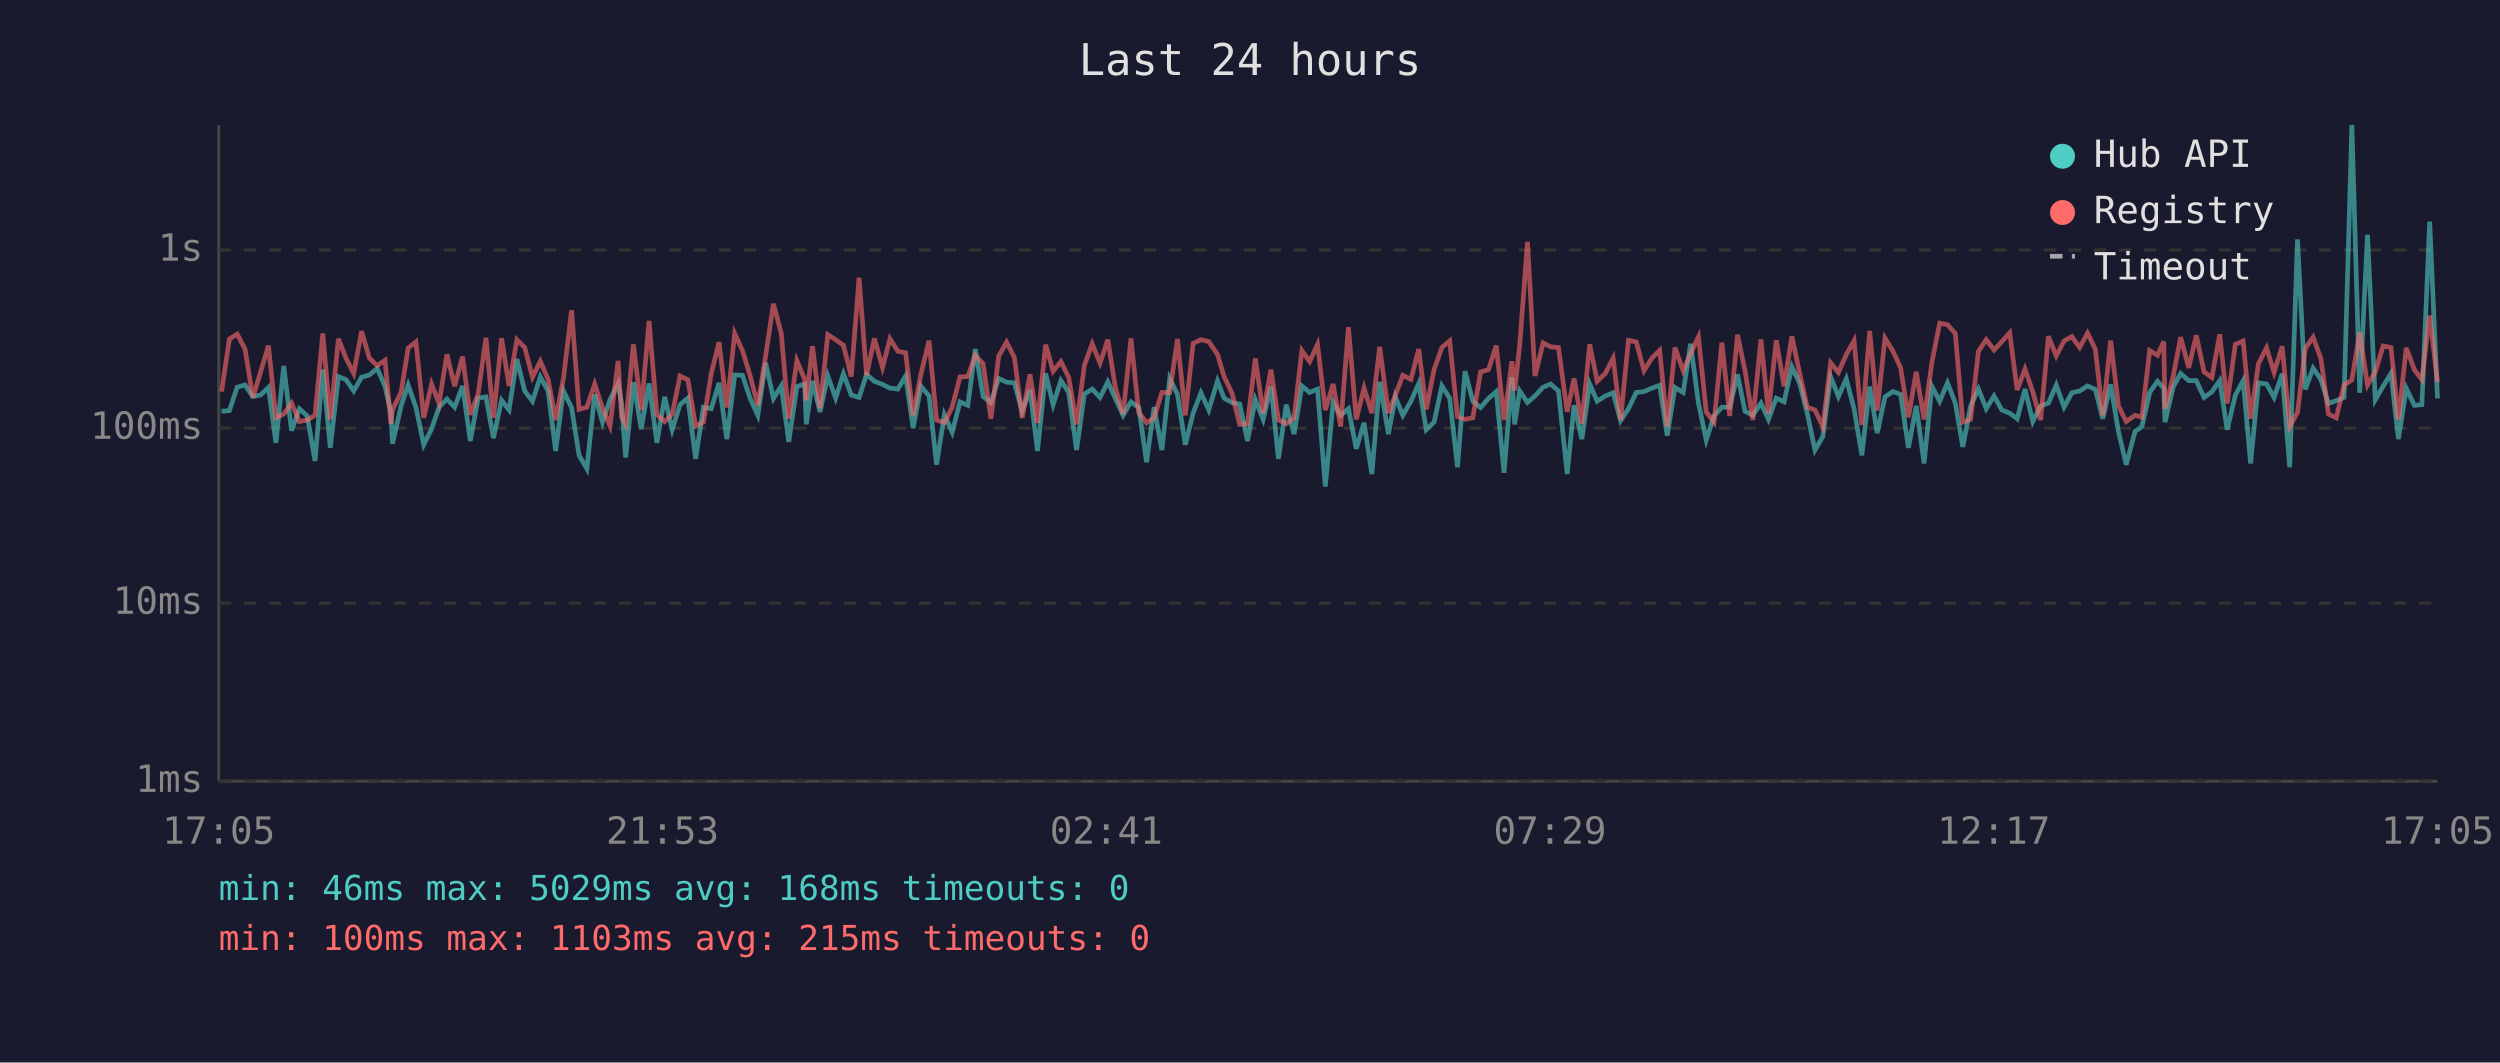
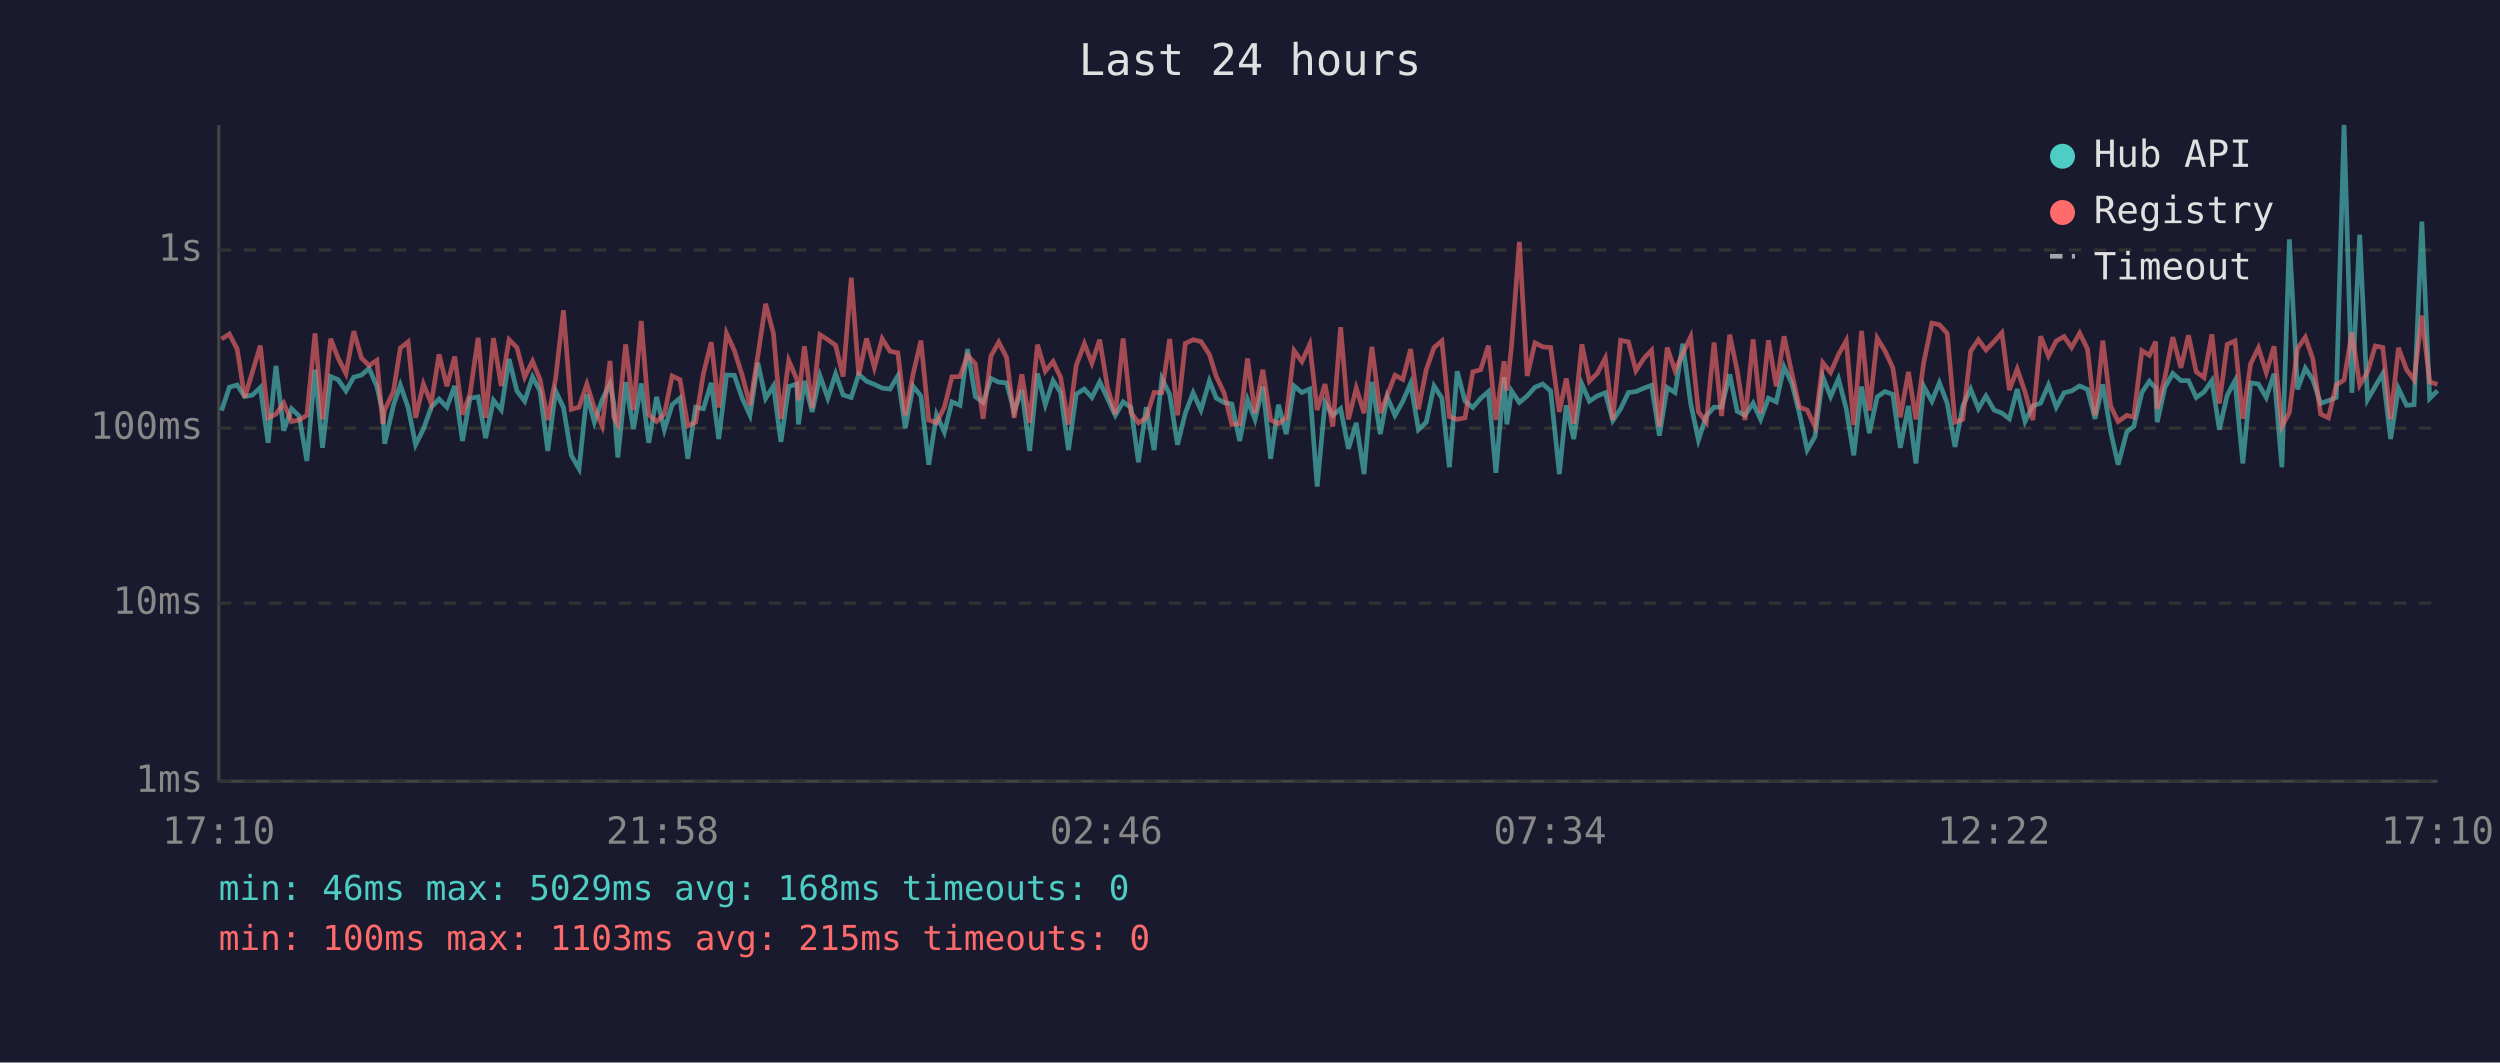
<svg xmlns="http://www.w3.org/2000/svg" viewBox="0 0 800 340" font-family="monospace" font-size="12">
  <rect width="800" height="340" fill="#1a1a2e" />
  <text x="400" y="24" fill="#e0e0e0" font-size="14" text-anchor="middle">Last 24 hours</text>
  <line x1="70" y1="40" x2="70" y2="250" stroke="#444" stroke-width="1" />
  <line x1="70" y1="250" x2="780" y2="250" stroke="#444" stroke-width="1" />
  <line x1="70" y1="250" x2="780" y2="250" stroke="#333" stroke-width="1" stroke-dasharray="4" />
  <text x="65" y="250" fill="#888" text-anchor="end" dominant-baseline="middle">1ms</text>
  <line x1="70" y1="193" x2="780" y2="193" stroke="#333" stroke-width="1" stroke-dasharray="4" />
  <text x="65" y="193" fill="#888" text-anchor="end" dominant-baseline="middle">10ms</text>
  <line x1="70" y1="137" x2="780" y2="137" stroke="#333" stroke-width="1" stroke-dasharray="4" />
  <text x="65" y="137" fill="#888" text-anchor="end" dominant-baseline="middle">100ms</text>
  <line x1="70" y1="80" x2="780" y2="80" stroke="#333" stroke-width="1" stroke-dasharray="4" />
  <text x="65" y="80" fill="#888" text-anchor="end" dominant-baseline="middle">1s</text>
-   <text x="70" y="270" fill="#888" text-anchor="middle">17:05</text>
-   <text x="212" y="270" fill="#888" text-anchor="middle">21:53</text>
-   <text x="354" y="270" fill="#888" text-anchor="middle">02:41</text>
-   <text x="496" y="270" fill="#888" text-anchor="middle">07:29</text>
-   <text x="638" y="270" fill="#888" text-anchor="middle">12:17</text>
-   <text x="780" y="270" fill="#888" text-anchor="middle">17:05</text>
-   <polyline points="70.9,131.6 73.4,131.4 75.9,123.9 78.4,123.2 80.9,126.9 83.4,126.4 85.9,124.0 88.3,141.7 90.8,117.1 93.3,137.8 95.8,130.8 98.3,133.1 100.8,147.5 103.3,118.3 105.7,143.3 108.3,120.5 110.7,121.5 113.2,125.1 115.7,120.7 118.2,120.0 120.7,117.9 123.2,123.6 125.1,132.0 125.6,142.0 128.4,129.7 130.6,123.2 133.1,130.4 135.6,142.3 138.1,137.3 140.5,130.3 143.0,127.7 145.5,130.3 148.0,123.5 150.5,141.1 153.0,127.4 155.5,127.0 157.9,140.2 160.5,128.1 162.9,131.2 165.4,114.9 167.9,125.1 170.4,128.4 172.9,120.6 175.4,125.1 177.8,144.3 180.3,125.1 182.9,130.4 185.3,145.7 187.8,150.0 190.3,126.2 192.8,135.1 195.2,127.9 197.8,122.7 198.9,129.0 200.2,146.4 202.7,122.3 205.2,137.3 207.7,122.7 210.2,141.7 212.7,127.0 215.1,137.5 217.6,129.5 220.1,127.4 222.6,146.8 225.1,130.3 227.6,130.8 230.1,122.5 232.6,140.5 235.1,120.0 237.6,120.1 240.0,127.4 242.5,132.9 245.0,116.1 247.5,127.5 250.0,123.5 252.4,141.4 255.0,123.7 257.5,122.9 258.0,135.8 260.0,121.9 262.4,131.8 264.9,120.3 267.4,127.4 269.9,119.6 272.4,126.4 274.9,127.2 277.3,119.8 279.8,122.0 282.4,123.0 284.8,124.2 287.3,124.5 289.8,120.3 292.2,137.0 294.7,123.6 297.3,126.7 299.7,148.7 302.2,132.7 304.7,138.3 307.2,128.6 309.7,129.7 312.1,111.7 314.6,126.9 317.1,128.8 319.6,121.1 322.1,122.3 324.6,122.5 327.1,131.6 329.6,124.8 332.0,144.3 334.6,119.5 337.0,129.5 339.5,121.8 342.0,125.6 344.5,144.0 347.0,126.1 349.5,124.5 352.0,127.2 354.5,122.2 356.9,127.5 359.4,132.9 361.9,128.6 364.4,130.4 366.9,147.9 369.3,130.3 371.8,144.0 374.3,121.2 376.8,126.2 379.3,142.3 381.8,132.2 384.3,125.7 386.8,131.2 389.6,121.9 391.7,127.4 394.2,128.8 396.7,129.3 399.2,141.1 401.7,127.9 404.2,134.2 406.7,123.7 409.1,146.8 411.6,129.5 414.1,138.9 416.6,123.5 419.1,125.6 421.6,124.5 424.1,155.7 426.6,128.8 429.0,132.9 431.5,130.8 434.0,143.6 436.5,135.3 439.0,151.7 441.5,122.2 444.3,138.9 446.5,127.0 448.9,132.9 451.5,128.4 454.0,122.7 456.4,137.5 458.9,135.1 461.4,123.5 463.9,127.4 466.4,149.5 468.8,118.8 471.3,128.4 473.8,130.4 476.3,127.5 478.8,125.3 481.3,151.3 483.8,120.7 484.7,135.8 486.3,125.1 488.8,128.8 491.2,126.7 493.8,123.9 496.2,122.9 498.7,125.1 501.5,151.7 503.7,129.7 506.2,140.5 508.7,122.9 511.1,128.4 513.7,126.7 516.2,125.7 518.6,134.6 521.1,130.8 523.6,125.6 526.1,125.3 528.6,124.2 531.1,123.3 533.5,139.4 536.0,124.0 538.6,125.6 541.0,110.0 543.5,129.0 546.0,140.8 548.5,133.1 551.0,130.3 553.5,130.3 556.0,119.8 558.4,131.6 560.9,132.9 563.5,129.0 565.9,134.2 568.4,127.4 570.9,128.6 573.4,117.4 575.9,122.7 578.3,132.2 580.8,144.0 583.3,139.7 585.8,120.6 588.3,126.9 590.8,121.2 593.3,130.8 595.8,145.7 598.3,123.7 600.7,138.6 603.2,127.0 605.7,125.3 608.2,126.2 610.7,143.3 613.2,129.9 615.7,148.3 618.2,123.6 620.7,128.4 623.2,122.5 625.7,129.0 628.1,143.0 630.6,129.9 633.1,124.5 635.6,130.8 638.1,126.7 640.6,131.2 643.1,132.2 645.5,134.0 648.0,124.5 650.5,134.9 653.0,129.9 655.5,129.0 658.0,123.2 660.5,130.3 663.0,125.7 665.5,125.1 668.0,123.5 670.5,124.6 672.9,134.0 675.4,123.0 677.9,138.1 680.4,148.7 683.2,138.1 685.4,136.5 687.9,125.6 690.4,122.0 692.4,124.2 692.8,135.1 695.4,123.9 697.8,119.5 700.4,121.8 702.8,121.8 705.3,127.2 707.8,125.4 710.3,121.8 712.7,137.5 715.3,126.5 717.8,121.8 720.2,148.3 722.7,122.5 725.3,122.9 727.7,127.2 730.3,119.6 732.7,149.5 735.2,76.6 737.7,124.6 740.2,117.8 742.7,121.5 745.1,129.1 747.6,128.2 750.1,127.2 752.6,40.0 755.1,125.7 757.6,75.1 760.1,127.9 762.6,123.6 765.1,119.5 767.5,140.5 770.0,124.3 772.6,129.7 775.0,129.5 777.5,70.9 780.0,127.5" fill="none" stroke="#4ecdc4" stroke-width="1.5" opacity="0.6" />
-   <polyline points="70.9,125.3 73.4,108.5 75.9,106.9 78.4,111.7 80.9,127.2 83.4,119.0 85.9,110.6 88.3,133.7 90.8,132.5 93.3,129.0 95.8,134.9 98.3,134.4 100.8,132.9 103.3,106.7 105.7,134.2 108.3,108.4 110.7,114.6 113.2,119.5 115.7,106.0 118.2,114.6 120.7,117.0 123.2,115.3 125.1,135.6 125.6,131.2 128.4,125.3 130.6,111.4 133.1,109.4 135.6,133.7 138.1,122.9 140.5,129.1 143.0,113.4 145.5,123.6 148.0,114.1 150.5,132.7 153.0,126.1 155.5,108.1 157.9,133.7 160.5,108.2 162.9,123.5 165.4,108.7 167.9,111.2 170.4,120.7 172.9,115.6 175.4,121.4 177.8,134.4 180.3,121.1 182.9,99.3 185.3,131.0 187.8,130.3 190.3,122.9 192.8,130.6 195.2,136.3 197.8,115.5 198.9,133.5 200.2,135.8 202.7,110.2 205.2,131.2 207.7,102.7 210.2,132.7 212.7,134.9 215.1,132.5 217.6,120.3 220.1,121.5 222.6,136.3 225.1,135.1 227.6,119.5 230.1,109.5 232.6,130.4 235.1,106.7 237.6,112.2 240.0,120.1 242.5,129.7 245.0,113.9 247.5,97.2 250.0,106.7 252.4,134.0 255.0,115.4 257.5,121.4 258.0,128.1 260.0,110.8 262.4,130.6 264.9,107.1 267.4,108.7 269.9,110.5 272.4,120.5 274.9,88.9 277.3,120.1 279.8,108.3 282.4,117.6 284.8,108.4 287.3,112.4 289.8,112.9 292.2,132.9 294.7,119.7 297.3,109.0 299.7,134.4 302.2,135.3 304.7,130.3 307.2,120.6 309.7,120.5 312.1,113.7 314.6,116.4 317.1,134.0 319.6,113.9 322.1,109.5 324.6,114.4 327.1,133.7 329.6,119.8 332.0,135.3 334.6,110.3 337.0,118.8 339.5,115.7 342.0,120.8 344.5,135.8 347.0,116.9 349.5,110.0 352.0,116.2 354.5,108.7 356.9,124.0 359.4,132.5 361.9,108.3 364.4,132.0 366.9,135.3 369.3,133.7 371.8,125.6 374.3,125.6 376.8,108.5 379.3,132.9 381.8,109.9 384.3,108.7 386.8,109.3 389.6,113.4 391.7,120.5 394.2,125.7 396.7,135.8 399.2,135.6 401.7,114.7 404.2,132.2 406.7,118.3 409.1,134.4 411.6,135.6 414.1,133.7 416.6,112.2 419.1,115.7 421.6,110.2 424.1,131.2 426.6,122.9 429.0,136.5 431.5,104.7 434.0,134.2 436.5,124.2 439.0,132.2 441.5,111.0 444.3,132.2 446.5,126.5 448.9,120.1 451.5,121.4 454.0,111.7 456.4,131.0 458.9,118.3 461.4,111.2 463.9,109.1 466.4,133.3 468.8,134.2 471.3,133.7 473.8,119.0 476.3,118.3 478.8,110.6 481.3,134.4 483.8,115.6 484.7,125.0 486.3,110.5 488.8,77.4 491.2,120.3 493.8,109.7 496.2,111.0 498.7,111.2 501.5,131.8 503.7,121.1 506.2,135.6 508.7,110.2 511.1,122.0 513.7,119.5 516.2,114.6 518.6,134.4 521.1,108.9 523.6,109.4 526.1,118.6 528.6,114.6 531.1,112.1 533.5,136.5 536.0,111.2 538.6,118.6 541.0,113.1 543.5,107.8 546.0,131.8 548.5,135.1 551.0,109.6 553.5,133.1 556.0,107.1 558.4,118.6 560.9,134.4 563.5,108.6 565.9,132.2 568.4,108.9 570.9,123.6 573.4,107.6 575.9,119.5 578.3,130.3 580.8,131.2 583.3,136.5 585.8,116.1 588.3,119.2 590.8,113.5 593.3,109.0 595.8,136.0 598.3,105.9 600.7,131.4 603.2,108.2 605.7,112.3 608.2,117.7 610.7,133.5 613.2,119.0 615.7,134.2 618.2,116.0 620.7,103.4 623.2,103.9 625.7,106.7 628.1,135.1 630.6,134.2 633.1,112.4 635.6,108.7 638.1,112.0 640.6,109.3 643.1,106.5 645.5,124.8 648.0,118.1 650.5,125.4 653.0,134.4 655.5,107.6 658.0,113.9 660.5,109.1 663.0,107.7 665.5,111.2 668.0,106.6 670.5,111.7 672.9,132.9 675.4,109.0 677.9,129.9 680.4,134.9 683.2,132.9 685.4,133.5 687.9,112.2 690.4,113.7 692.4,109.3 692.8,130.8 695.4,120.6 697.8,107.9 700.4,117.7 702.8,107.3 705.3,119.0 707.8,120.8 710.3,107.0 712.7,129.1 715.3,110.2 717.8,109.1 720.2,134.0 722.7,116.4 725.3,111.3 727.7,119.2 730.3,110.8 732.7,136.5 735.2,132.0 737.7,111.5 740.2,107.9 742.7,114.8 745.1,132.5 747.6,133.7 750.1,123.2 752.6,121.6 755.1,106.4 757.6,123.2 760.1,119.0 762.6,110.7 765.1,111.2 767.5,134.2 770.0,111.3 772.6,118.3 775.0,121.5 777.5,101.0 780.0,122.2" fill="none" stroke="#ff6b6b" stroke-width="1.5" opacity="0.6" />
+   <text x="70" y="270" fill="#888" text-anchor="middle">17:10</text>
+   <text x="212" y="270" fill="#888" text-anchor="middle">21:58</text>
+   <text x="354" y="270" fill="#888" text-anchor="middle">02:46</text>
+   <text x="496" y="270" fill="#888" text-anchor="middle">07:34</text>
+   <text x="638" y="270" fill="#888" text-anchor="middle">12:22</text>
+   <text x="780" y="270" fill="#888" text-anchor="middle">17:10</text>
+   <polyline points="70.9,131.4 73.4,123.9 75.9,123.2 78.3,126.9 80.8,126.4 83.3,124.0 85.8,141.7 88.3,117.1 90.8,137.8 93.3,130.8 95.7,133.1 98.2,147.5 100.8,118.3 103.2,143.3 105.8,120.5 108.2,121.5 110.7,125.1 113.2,120.7 115.7,120.0 118.1,117.9 120.6,123.6 122.5,132.0 123.1,142.0 125.9,129.7 128.1,123.2 130.6,130.4 133.0,142.3 135.5,137.3 138.0,130.3 140.5,127.7 143.0,130.3 145.5,123.5 148.0,141.1 150.4,127.4 153.0,127.0 155.4,140.2 157.9,128.1 160.4,131.2 162.9,114.9 165.4,125.1 167.9,128.4 170.4,120.6 172.8,125.1 175.3,144.3 177.8,125.1 180.3,130.4 182.8,145.7 185.3,150.0 187.8,126.2 190.2,135.1 192.7,127.9 195.2,122.7 196.4,129.0 197.7,146.4 200.2,122.3 202.7,137.3 205.2,122.7 207.6,141.7 210.1,127.0 212.6,137.5 215.1,129.5 217.6,127.4 220.1,146.8 222.6,130.3 225.1,130.8 227.6,122.5 230.0,140.5 232.5,120.0 235.0,120.1 237.5,127.4 240.0,132.9 242.5,116.1 245.0,127.5 247.5,123.5 249.9,141.4 252.4,123.7 255.0,122.9 255.5,135.8 257.4,121.9 259.9,131.8 262.4,120.3 264.9,127.4 267.4,119.6 269.8,126.4 272.4,127.2 274.8,119.8 277.3,122.0 279.8,123.0 282.3,124.2 284.8,124.5 287.3,120.3 289.7,137.0 292.2,123.6 294.7,126.7 297.2,148.7 299.7,132.7 302.2,138.3 304.6,128.6 307.2,129.7 309.6,111.7 312.1,126.9 314.6,128.8 317.1,121.1 319.6,122.3 322.1,122.5 324.5,131.6 327.0,124.8 329.5,144.3 332.0,119.5 334.5,129.5 337.0,121.8 339.4,125.6 341.9,144.0 344.4,126.1 347.0,124.5 349.4,127.2 351.9,122.2 354.4,127.5 356.9,132.9 359.4,128.6 361.9,130.4 364.3,147.9 366.8,130.3 369.3,144.0 371.8,121.2 374.3,126.2 376.8,142.3 379.3,132.2 381.8,125.7 384.3,131.2 387.0,121.9 389.2,127.4 391.7,128.8 394.2,129.3 396.7,141.1 399.2,127.9 401.6,134.2 404.1,123.7 406.6,146.8 409.1,129.5 411.6,138.9 414.1,123.5 416.6,125.6 419.1,124.5 421.5,155.7 424.0,128.8 426.5,132.9 429.0,130.8 431.5,143.6 434.0,135.3 436.5,151.7 439.0,122.2 441.7,138.9 443.9,127.0 446.4,132.9 448.9,128.4 451.4,122.7 453.9,137.5 456.4,135.1 458.9,123.5 461.4,127.4 463.8,149.5 466.3,118.8 468.8,128.4 471.3,130.4 473.8,127.5 476.3,125.3 478.7,151.3 481.3,120.7 482.2,135.8 483.7,125.1 486.2,128.8 488.7,126.7 491.2,123.9 493.7,122.9 496.2,125.1 499.0,151.7 501.2,129.7 503.6,140.5 506.2,122.9 508.6,128.4 511.1,126.7 513.7,125.7 516.1,134.6 518.6,130.8 521.1,125.6 523.5,125.3 526.1,124.2 528.5,123.3 531.0,139.4 533.5,124.0 536.0,125.6 538.5,110.0 541.0,129.0 543.5,140.8 546.0,133.1 548.5,130.3 550.9,130.3 553.5,119.8 555.9,131.6 558.4,132.9 561.0,129.0 563.4,134.2 565.9,127.4 568.4,128.6 570.9,117.4 573.4,122.7 575.8,132.2 578.3,144.0 580.8,139.7 583.3,120.6 585.8,126.9 588.3,121.2 590.8,130.8 593.2,145.7 595.7,123.7 598.2,138.6 600.7,127.0 603.2,125.3 605.7,126.2 608.1,143.3 610.7,129.9 613.1,148.3 615.6,123.6 618.2,128.4 620.6,122.5 623.1,129.0 625.6,143.0 628.1,129.9 630.6,124.5 633.1,130.8 635.5,126.7 638.1,131.2 640.6,132.2 643.0,134.0 645.5,124.5 648.0,134.9 650.5,129.9 653.0,129.0 655.5,123.2 658.0,130.3 660.5,125.7 662.9,125.1 665.5,123.5 668.0,124.6 670.4,134.0 672.9,123.0 675.4,138.1 677.8,148.7 680.6,138.1 682.8,136.5 685.4,125.6 687.8,122.0 689.8,124.2 690.3,135.1 692.8,123.9 695.3,119.5 697.9,121.8 700.3,121.8 702.8,127.2 705.3,125.4 707.8,121.8 710.2,137.5 712.7,126.5 715.2,121.8 717.7,148.3 720.2,122.5 722.7,122.9 725.2,127.2 727.7,119.6 730.2,149.5 732.6,76.6 735.2,124.6 737.7,117.8 740.1,121.5 742.6,129.1 745.1,128.2 747.6,127.2 750.1,40.0 752.6,125.7 755.1,75.1 757.6,127.9 760.1,123.6 762.5,119.5 765.0,140.5 767.5,124.3 770.1,129.7 772.5,129.5 775.0,70.9 777.5,127.5 780.0,125.0" fill="none" stroke="#4ecdc4" stroke-width="1.5" opacity="0.6" />
+   <polyline points="70.9,108.5 73.4,106.9 75.9,111.7 78.3,127.2 80.8,119.0 83.3,110.6 85.8,133.7 88.3,132.5 90.8,129.0 93.3,134.9 95.7,134.4 98.2,132.9 100.8,106.7 103.2,134.2 105.8,108.4 108.2,114.6 110.7,119.5 113.2,106.0 115.7,114.6 118.1,117.0 120.6,115.3 122.5,135.6 123.1,131.2 125.9,125.3 128.1,111.4 130.6,109.4 133.0,133.7 135.5,122.9 138.0,129.1 140.5,113.4 143.0,123.6 145.5,114.1 148.0,132.7 150.4,126.1 153.0,108.1 155.4,133.7 157.9,108.2 160.4,123.5 162.9,108.7 165.4,111.2 167.9,120.7 170.4,115.6 172.8,121.4 175.3,134.4 177.8,121.1 180.3,99.3 182.8,131.0 185.3,130.3 187.8,122.9 190.2,130.6 192.7,136.3 195.2,115.5 196.4,133.5 197.7,135.8 200.2,110.2 202.7,131.2 205.2,102.7 207.6,132.7 210.1,134.9 212.6,132.5 215.1,120.3 217.6,121.5 220.1,136.3 222.6,135.1 225.1,119.5 227.6,109.5 230.0,130.4 232.5,106.7 235.0,112.2 237.5,120.1 240.0,129.7 242.5,113.9 245.0,97.2 247.5,106.7 249.9,134.0 252.4,115.4 255.0,121.4 255.5,128.1 257.4,110.8 259.9,130.6 262.4,107.1 264.9,108.7 267.4,110.5 269.8,120.5 272.4,88.9 274.8,120.1 277.3,108.3 279.8,117.6 282.3,108.4 284.8,112.4 287.3,112.9 289.7,132.9 292.2,119.7 294.7,109.0 297.2,134.4 299.7,135.3 302.2,130.3 304.6,120.6 307.2,120.5 309.6,113.7 312.1,116.4 314.6,134.0 317.1,113.9 319.6,109.5 322.1,114.4 324.5,133.7 327.0,119.8 329.5,135.3 332.0,110.3 334.5,118.8 337.0,115.7 339.4,120.8 341.9,135.8 344.4,116.9 347.0,110.0 349.4,116.2 351.9,108.7 354.4,124.0 356.9,132.5 359.4,108.3 361.9,132.0 364.3,135.3 366.8,133.7 369.3,125.6 371.8,125.6 374.3,108.5 376.8,132.9 379.3,109.9 381.8,108.7 384.3,109.3 387.0,113.4 389.2,120.5 391.7,125.7 394.2,135.8 396.7,135.6 399.2,114.7 401.6,132.2 404.1,118.3 406.6,134.4 409.1,135.6 411.6,133.7 414.1,112.2 416.6,115.7 419.1,110.2 421.5,131.2 424.0,122.9 426.5,136.5 429.0,104.7 431.5,134.2 434.0,124.2 436.5,132.2 439.0,111.0 441.7,132.2 443.9,126.5 446.4,120.1 448.9,121.4 451.4,111.7 453.9,131.0 456.4,118.3 458.9,111.2 461.4,109.1 463.8,133.3 466.3,134.2 468.8,133.7 471.3,119.0 473.8,118.3 476.3,110.6 478.7,134.4 481.3,115.6 482.2,125.0 483.7,110.5 486.2,77.4 488.7,120.3 491.2,109.7 493.7,111.0 496.2,111.2 499.0,131.8 501.2,121.1 503.6,135.6 506.2,110.2 508.6,122.0 511.1,119.5 513.7,114.6 516.1,134.4 518.6,108.9 521.1,109.4 523.5,118.6 526.1,114.6 528.5,112.1 531.0,136.5 533.5,111.2 536.0,118.6 538.5,113.1 541.0,107.8 543.5,131.8 546.0,135.1 548.5,109.6 550.9,133.1 553.5,107.1 555.9,118.6 558.4,134.4 561.0,108.6 563.4,132.2 565.9,108.9 568.4,123.6 570.9,107.6 573.4,119.5 575.8,130.3 578.3,131.2 580.8,136.5 583.3,116.1 585.8,119.2 588.3,113.5 590.8,109.0 593.2,136.0 595.7,105.9 598.2,131.4 600.7,108.2 603.2,112.3 605.7,117.7 608.1,133.5 610.7,119.0 613.1,134.2 615.6,116.0 618.2,103.4 620.6,103.9 623.1,106.7 625.6,135.1 628.1,134.2 630.6,112.4 633.1,108.7 635.5,112.0 638.1,109.3 640.6,106.5 643.0,124.8 645.5,118.1 648.0,125.4 650.5,134.4 653.0,107.6 655.5,113.9 658.0,109.1 660.5,107.7 662.9,111.2 665.5,106.6 668.0,111.7 670.4,132.9 672.9,109.0 675.4,129.9 677.8,134.9 680.6,132.9 682.8,133.5 685.4,112.2 687.8,113.7 689.8,109.3 690.3,130.8 692.8,120.6 695.3,107.9 697.9,117.7 700.3,107.3 702.8,119.0 705.3,120.8 707.8,107.0 710.2,129.1 712.7,110.2 715.2,109.1 717.7,134.0 720.2,116.4 722.7,111.3 725.2,119.2 727.7,110.8 730.2,136.5 732.6,132.0 735.2,111.5 737.7,107.9 740.1,114.8 742.6,132.5 745.1,133.7 747.6,123.2 750.1,121.6 752.6,106.4 755.1,123.2 757.6,119.0 760.1,110.7 762.5,111.2 765.0,134.2 767.5,111.3 770.1,118.3 772.5,121.5 775.0,101.0 777.5,122.2 780.0,123.0" fill="none" stroke="#ff6b6b" stroke-width="1.5" opacity="0.6" />
  <circle cx="660" cy="50" r="4" fill="#4ecdc4" />
  <text x="670" y="50" fill="#e0e0e0" dominant-baseline="middle">Hub API</text>
  <circle cx="660" cy="68" r="4" fill="#ff6b6b" />
  <text x="670" y="68" fill="#e0e0e0" dominant-baseline="middle">Registry</text>
  <line x1="656" y1="82" x2="664" y2="82" stroke="#e0e0e0" stroke-width="1.5" stroke-dasharray="4,3" opacity="0.7" />
  <text x="670" y="86" fill="#e0e0e0" dominant-baseline="middle">Timeout</text>
  <text x="70" y="288" fill="#4ecdc4" font-size="11">min: 46ms  max: 5029ms  avg: 168ms  timeouts: 0</text>
  <text x="70" y="304" fill="#ff6b6b" font-size="11">min: 100ms  max: 1103ms  avg: 215ms  timeouts: 0</text>
</svg>
